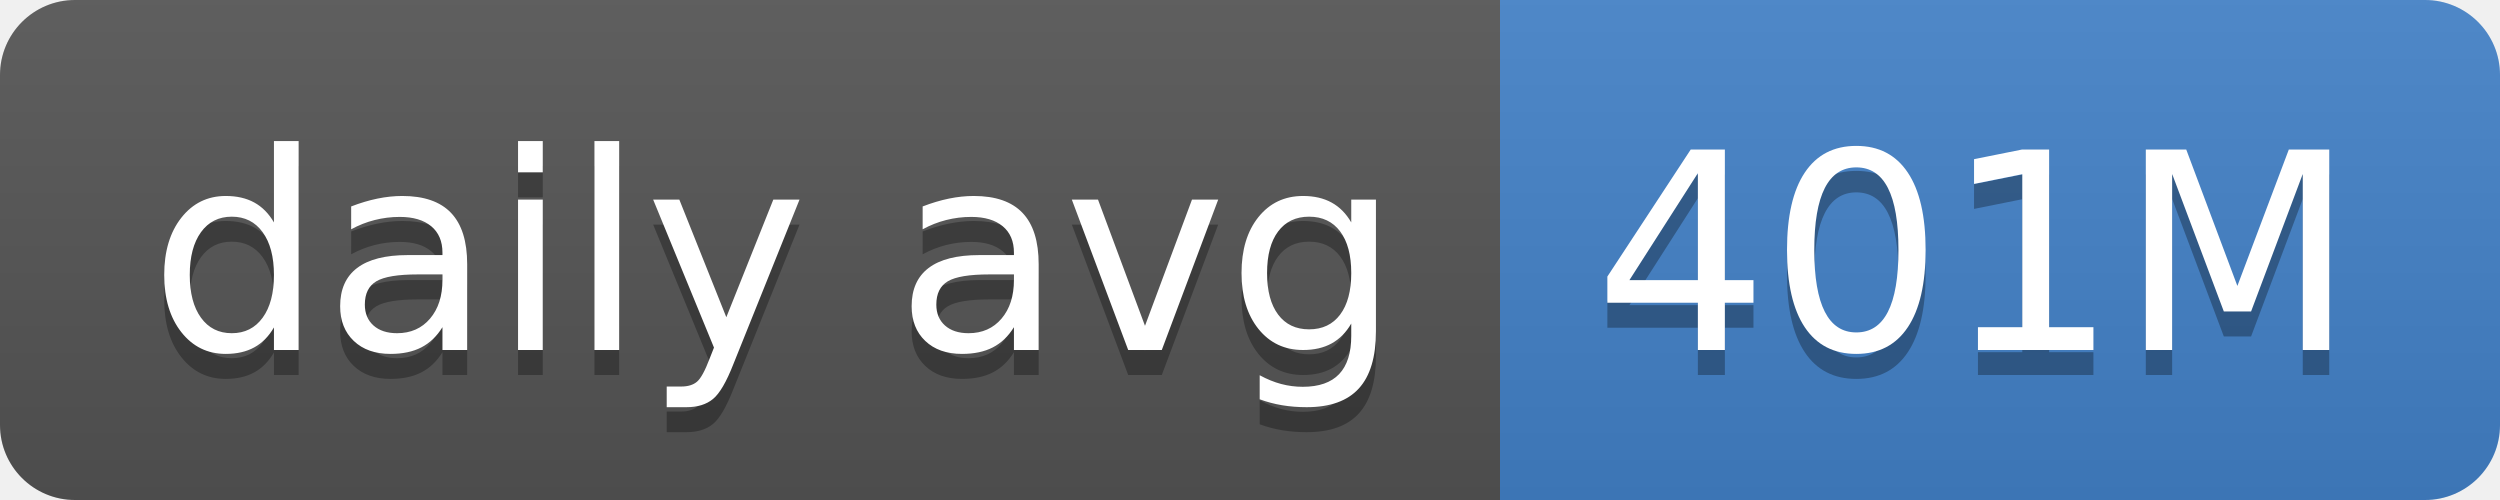
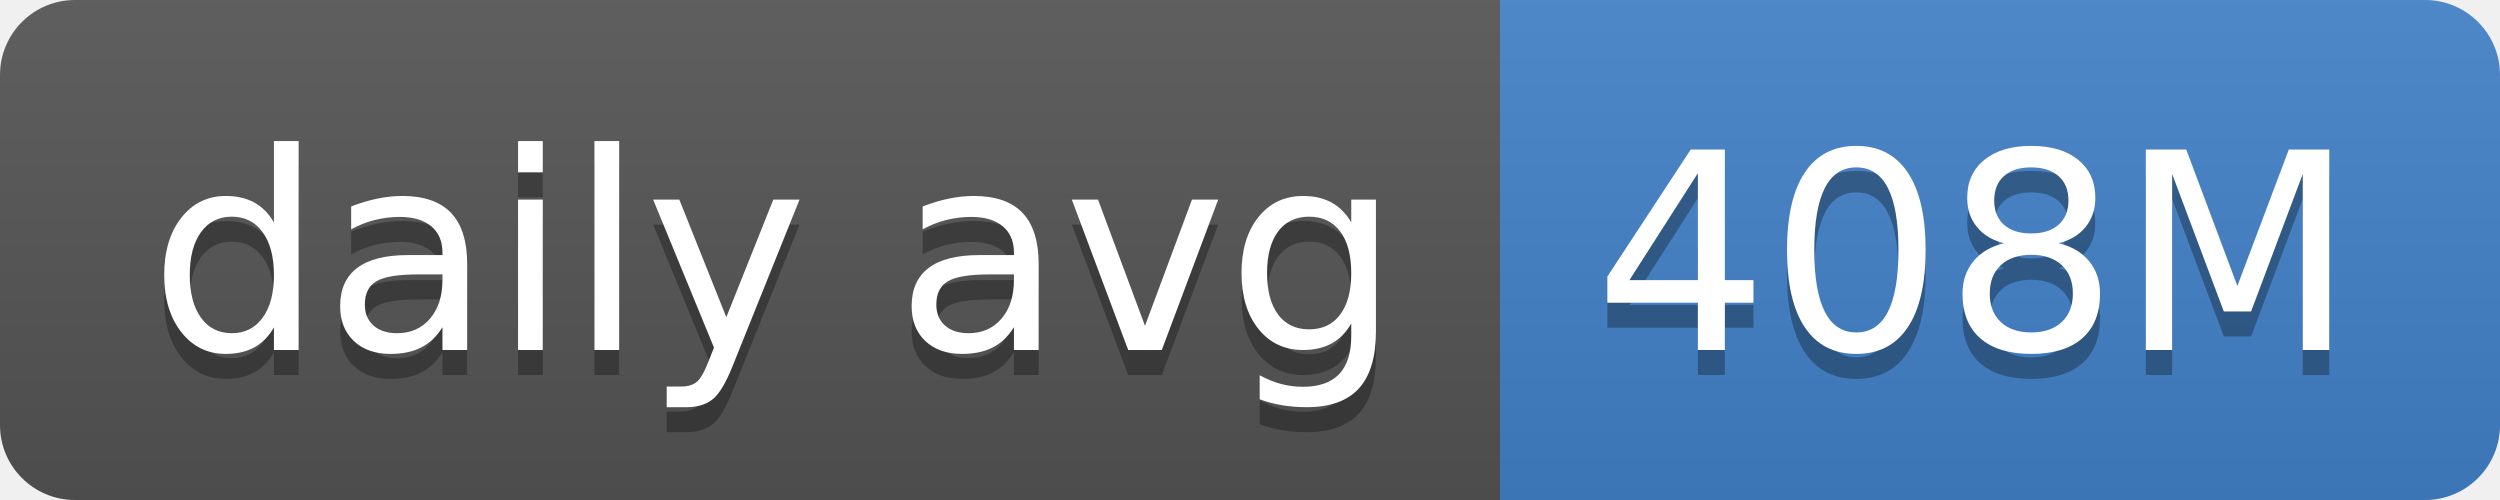
- <svg xmlns="http://www.w3.org/2000/svg" width="100" height="20" role="img" aria-label="daily avg: 401M">
+ <svg xmlns="http://www.w3.org/2000/svg" width="100" height="20" role="img" aria-label="daily avg: 408M">
  <linearGradient id="s" x2="0" y2="100%">
    <stop offset="0" stop-color="#bbb" stop-opacity=".1" />
    <stop offset="1" stop-opacity=".1" />
  </linearGradient>
  <clipPath id="r">
    <rect width="100" height="20" rx="3" fill="#fff" />
  </clipPath>
  <g clip-path="url(#r)">
    <rect width="60" height="20" fill="#555" />
    <rect x="60" width="40" height="20" fill="#4382c9" />
    <rect width="100" height="20" fill="url(#s)" />
  </g>
  <g fill="#fff" text-anchor="middle" font-family="Verdana,Geneva,DejaVu Sans,sans-serif" text-rendering="geometricPrecision" font-size="110">
    <text aria-hidden="true" x="310" y="150" fill="#010101" fill-opacity=".3" transform="scale(.1)" textLength="500">daily avg</text>
    <text x="310" y="140" transform="scale(.1)" fill="#fff" textLength="500">daily avg</text>
-     <text aria-hidden="true" x="790" y="150" fill="#010101" fill-opacity=".3" transform="scale(.1)" textLength="300">401M</text>
-     <text x="790" y="140" transform="scale(.1)" fill="#fff" textLength="300">401M</text>
+     <text aria-hidden="true" x="790" y="150" fill="#010101" fill-opacity=".3" transform="scale(.1)" textLength="300">408M</text>
+     <text x="790" y="140" transform="scale(.1)" fill="#fff" textLength="300">408M</text>
  </g>
</svg>
